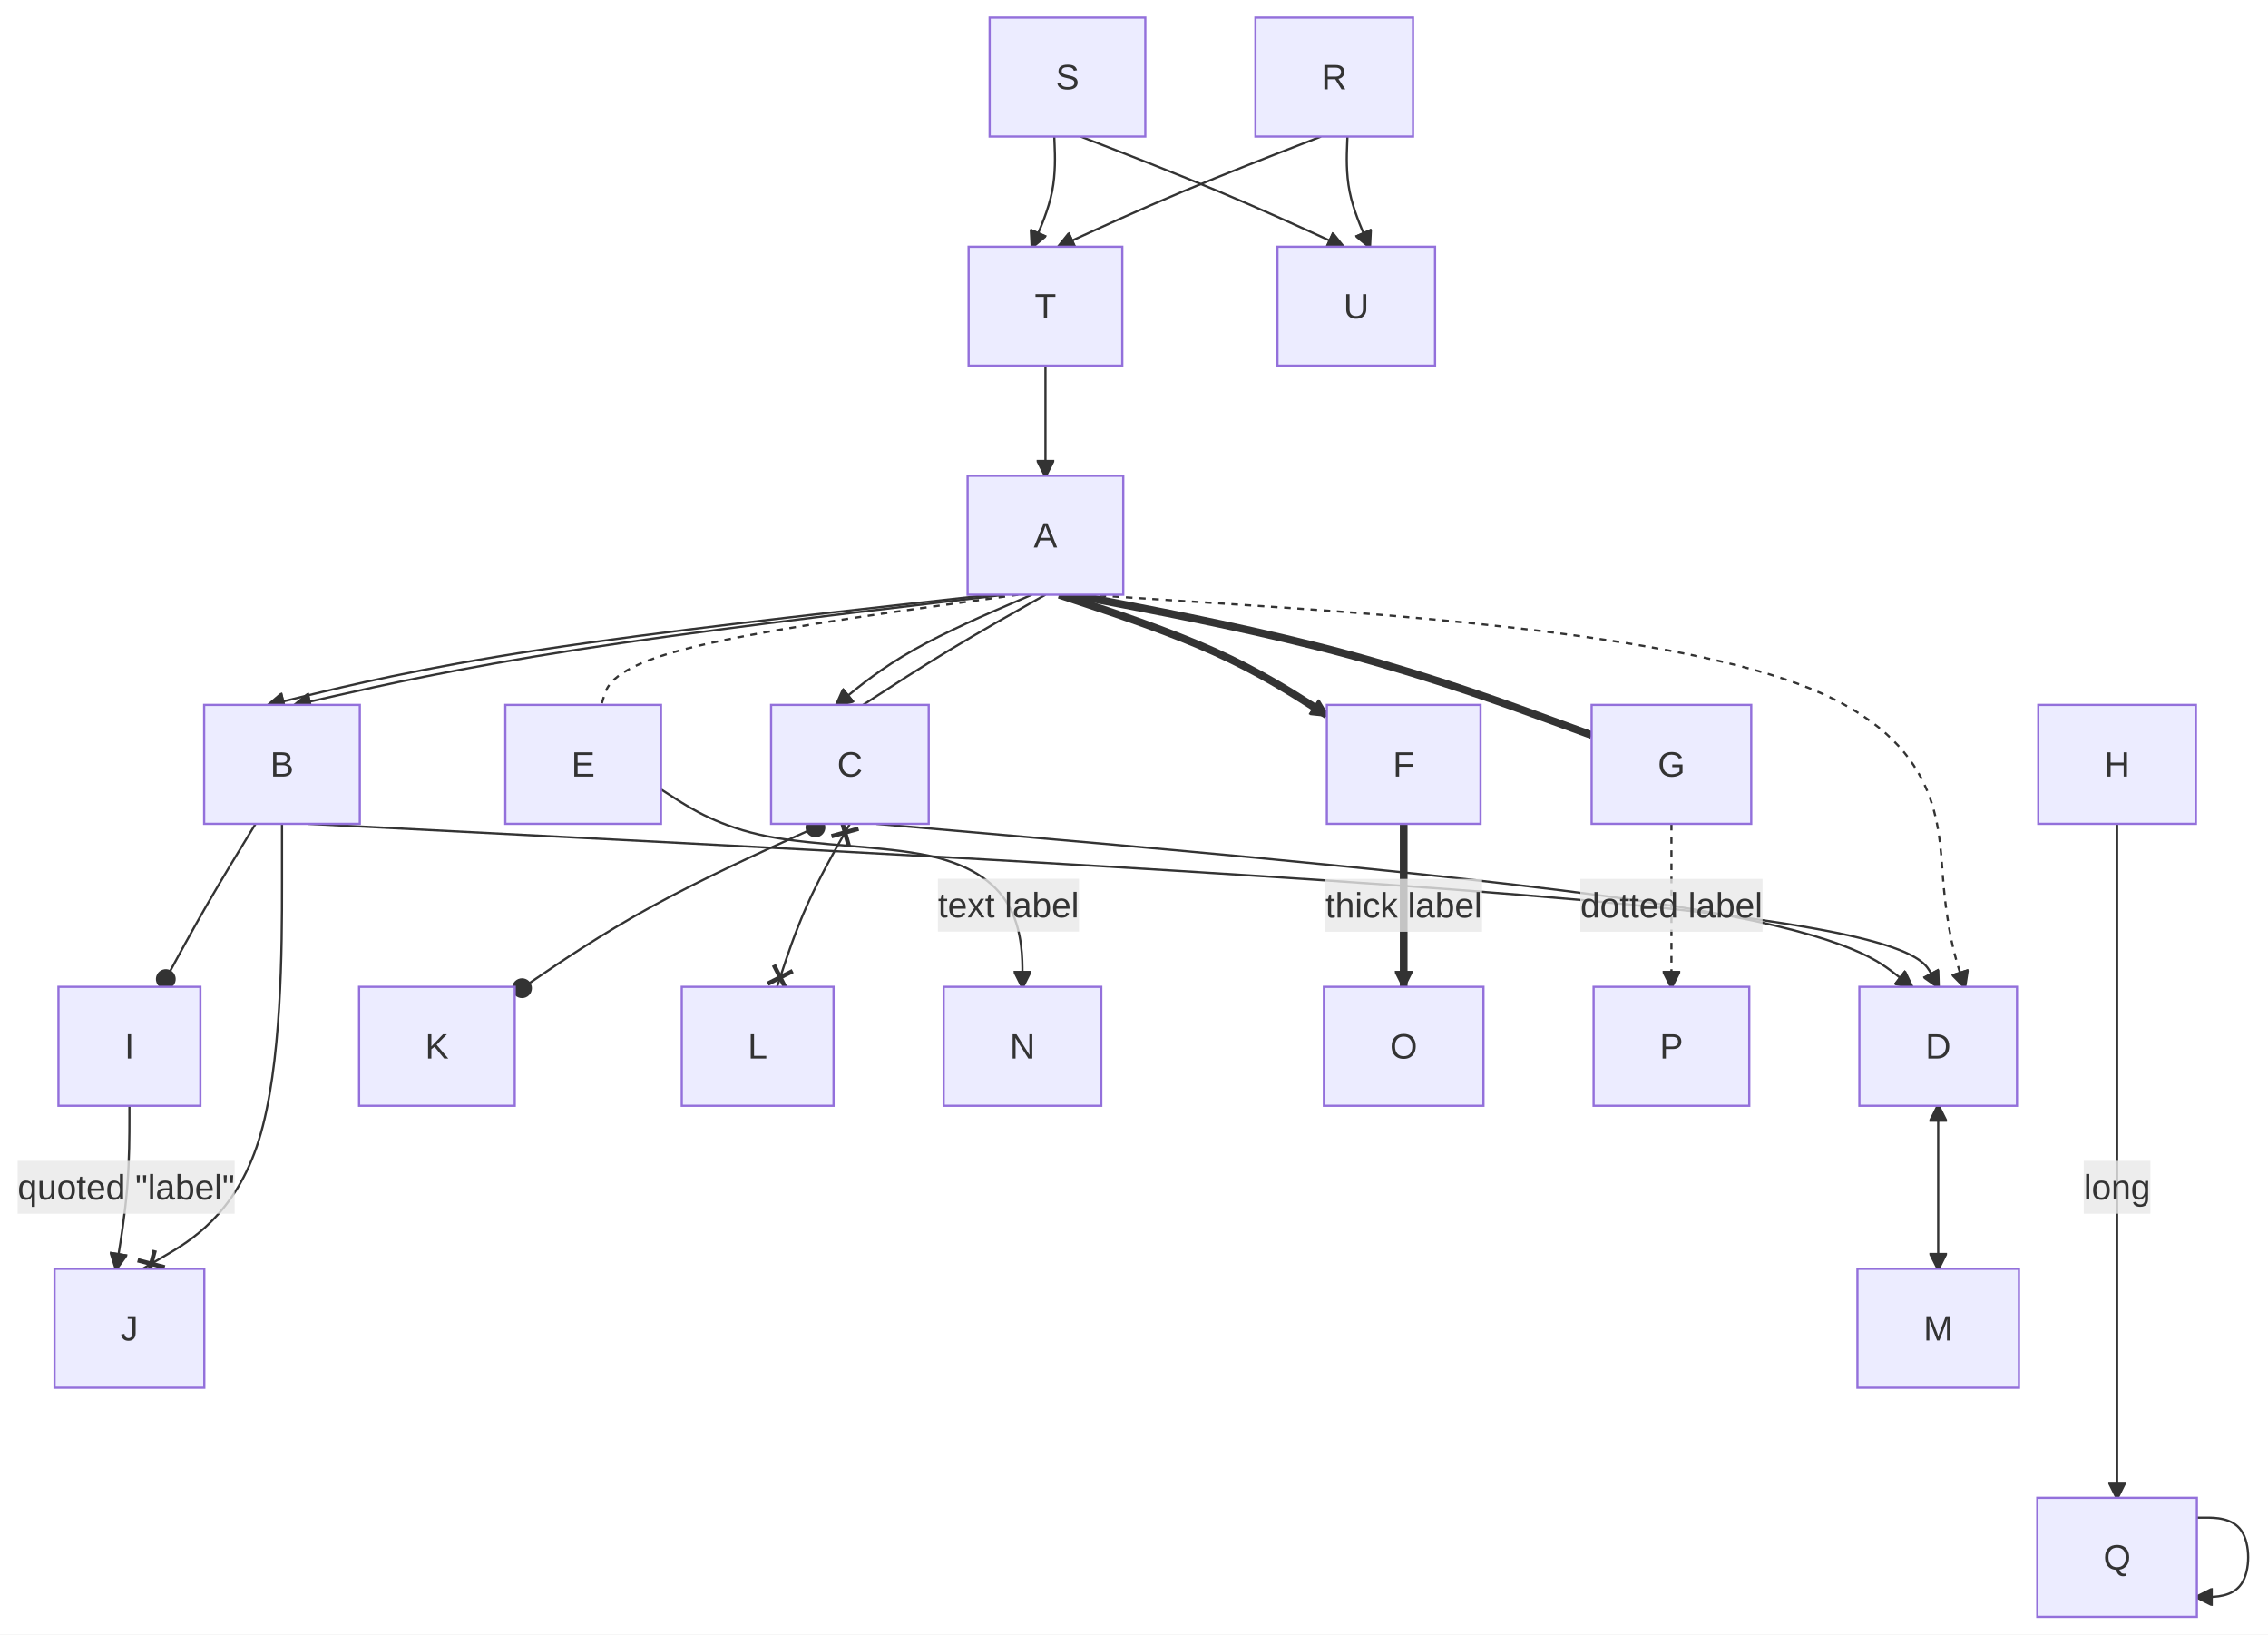
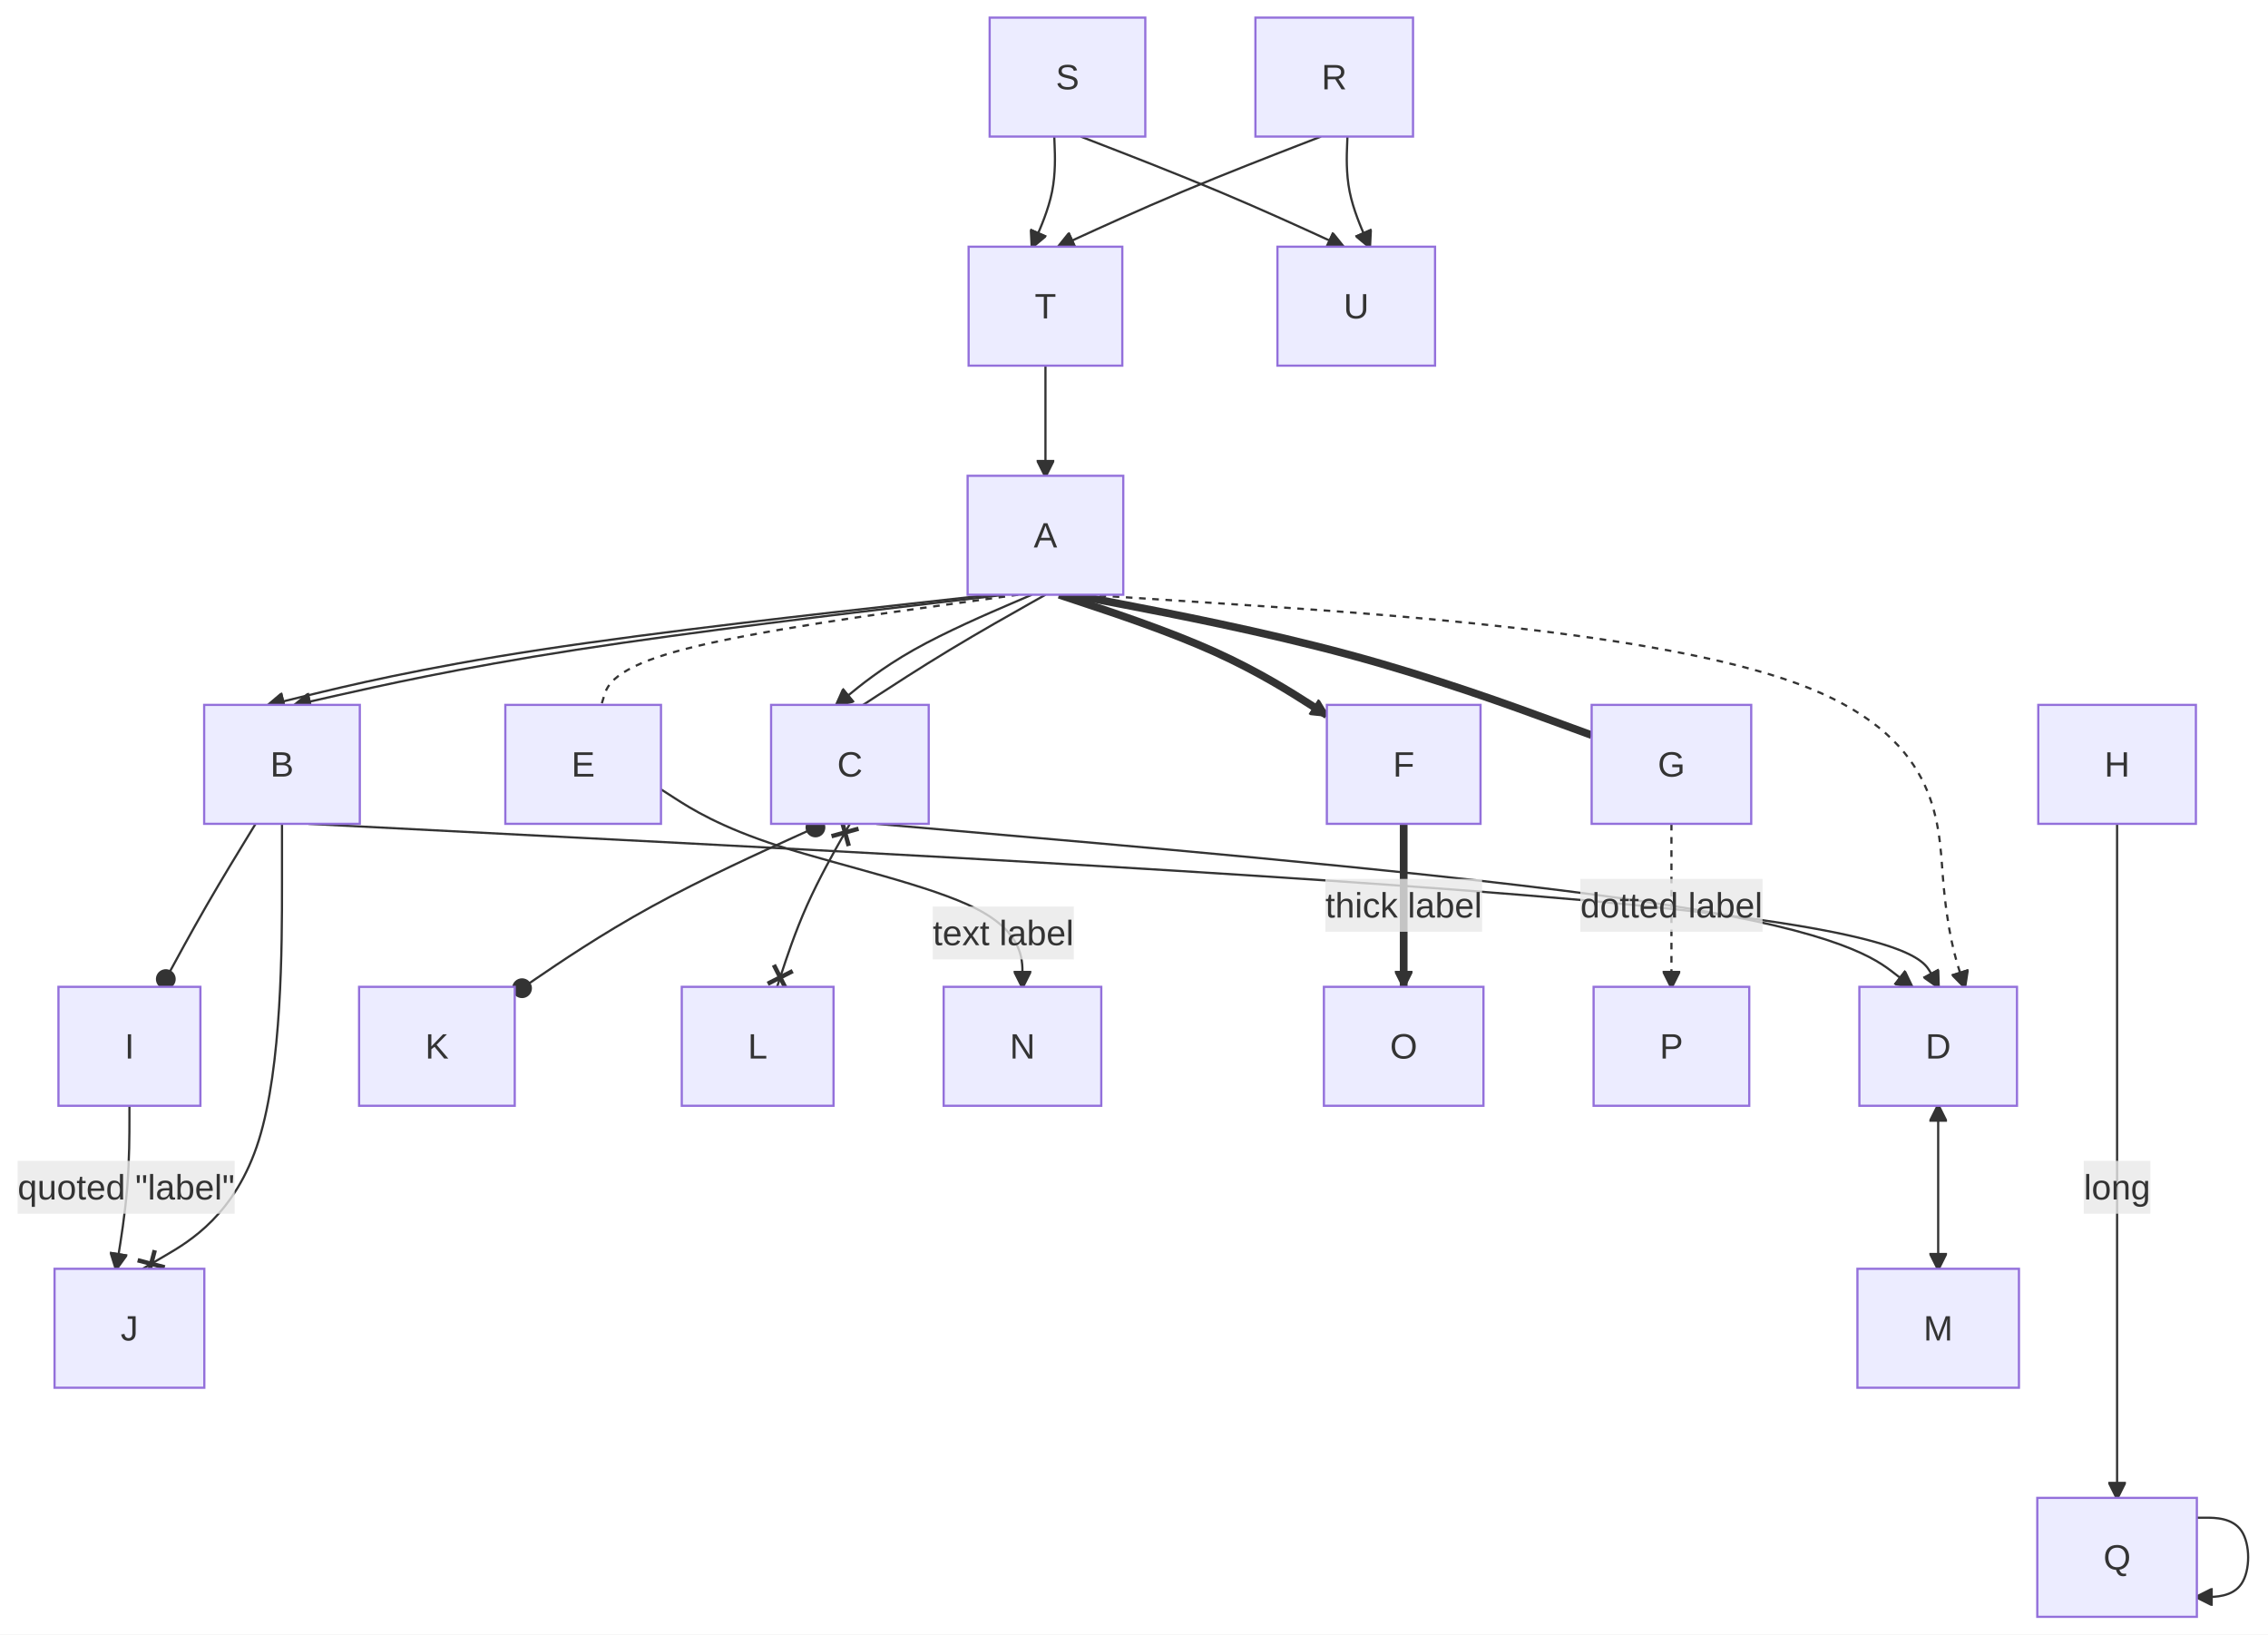
<svg xmlns="http://www.w3.org/2000/svg" id="mermaid" class="flowchart" width="1029.76" height="742" viewBox="-926.42 -8 1029.76 742" role="graphics-document document" aria-roledescription="flowchart-v2">
  <style>#mermaid{font-family:"trebuchet ms",verdana,arial,sans-serif;font-size:16px;fill:#333;}#mermaid .node rect,#mermaid .node circle,#mermaid .node ellipse,#mermaid .node polygon,#mermaid .node path{fill:#ECECFF;stroke:#9370DB;stroke-width:1px;}#mermaid .flowchart-link{stroke:#333333;fill:none;stroke-width:1px;}#mermaid .thick{stroke-width:3.5px;}#mermaid .dotted{stroke-dasharray:3;}#mermaid .edgeLabel rect{fill:rgba(232,232,232,0.8);stroke:none;}#mermaid .cluster rect{fill:#ffffde;stroke:#aaaa33;stroke-width:1px;}#mermaid .marker{fill:#333333;stroke:#333333;}#mermaid text{fill:#333;text-anchor:middle;dominant-baseline:central;}#mermaid .title{font-size:18px;}</style>
  <defs>
    <marker id="mm-arrow-end" class="marker" viewBox="0 0 10 10" refX="9" refY="5" markerUnits="userSpaceOnUse" markerWidth="8" markerHeight="8" orient="auto">
      <path d="M 0 0 L 10 5 L 0 10 z" class="marker" />
    </marker>
    <marker id="mm-arrow-start" class="marker" viewBox="0 0 10 10" refX="1" refY="5" markerUnits="userSpaceOnUse" markerWidth="8" markerHeight="8" orient="auto">
      <path d="M 10 0 L 0 5 L 10 10 z" class="marker" />
    </marker>
    <marker id="mm-circle-end" class="marker" viewBox="0 0 10 10" refX="9" refY="5" markerUnits="userSpaceOnUse" markerWidth="10" markerHeight="10" orient="auto">
      <circle cx="5" cy="5" r="4" class="marker" />
    </marker>
    <marker id="mm-circle-start" class="marker" viewBox="0 0 10 10" refX="1" refY="5" markerUnits="userSpaceOnUse" markerWidth="10" markerHeight="10" orient="auto">
      <circle cx="5" cy="5" r="4" class="marker" />
    </marker>
    <marker id="mm-cross-end" class="marker" viewBox="0 0 11 11" refX="10" refY="5.5" markerUnits="userSpaceOnUse" markerWidth="11" markerHeight="11" orient="auto">
      <path d="M 1 1 L 10 10 M 10 1 L 1 10" class="marker" style="stroke-width:2px" />
    </marker>
    <marker id="mm-cross-start" class="marker" viewBox="0 0 11 11" refX="1" refY="5.5" markerUnits="userSpaceOnUse" markerWidth="11" markerHeight="11" orient="auto">
      <path d="M 1 1 L 10 10 M 10 1 L 1 10" class="marker" style="stroke-width:2px" />
    </marker>
  </defs>
  <rect x="-926.42" y="-8" width="1029.76" height="742" fill="white" />
  <g class="root">
    <g class="clusters" />
    <g class="edgePaths">
      <path id="L_A_B_0" class="flowchart-link" d="M-470.29,262L-505.52,266.17C-540.74,270.33 -611.19,278.67 -664.87,287C-718.55,295.33 -755.46,303.67 -773.92,307.83L-792.38,312" marker-end="url(#mm-arrow-end)" />
      <path id="L_A_C_1" class="flowchart-link" d="M-451.74,262L-459.14,266.17C-466.54,270.33 -481.34,278.67 -495.13,287C-508.93,295.33 -521.73,303.67 -528.13,307.83L-534.53,312" />
      <path id="L_A_D_2" class="flowchart-link dotted" d="M-433.19,262L-368.71,266.17C-304.22,270.33 -175.25,278.67 -110.77,302.17C-46.28,325.67 -46.28,364.33 -44.3,389.83C-42.32,415.33 -38.36,427.67 -36.39,433.83L-34.41,440" marker-end="url(#mm-arrow-end)" />
      <path id="L_A_E_3" class="flowchart-link dotted" d="M-464.11,262L-494.38,266.17C-524.65,270.33 -585.19,278.67 -616.73,287C-648.27,295.33 -650.83,303.67 -652.1,307.83L-653.38,312" />
      <path id="L_A_F_4" class="flowchart-link thick" d="M-445.56,262L-433.03,266.17C-420.51,270.33 -395.46,278.67 -375.2,287.78C-354.93,296.9 -339.46,306.79 -331.72,311.74L-323.98,316.69" marker-end="url(#mm-arrow-end)" />
      <path id="L_A_G_5" class="flowchart-link thick" d="M-439.37,262L-417.75,266.17C-396.13,270.33 -352.88,278.67 -313.61,289.29C-274.34,299.91 -239.04,312.83 -221.4,319.29L-203.75,325.74" />
      <path id="L_B_I_7" class="flowchart-link" d="M-810.38,366L-814.15,372.17C-817.92,378.33 -825.47,390.67 -832.58,403C-839.69,415.33 -846.36,427.67 -849.7,433.83L-853.04,440" marker-end="url(#mm-circle-end)" />
      <path id="L_B_J_8" class="flowchart-link" d="M-798.38,366L-798.38,393.5C-798.38,421 -798.38,476 -808.92,509.67C-819.47,543.33 -840.56,555.67 -851.1,561.83L-861.65,568" marker-end="url(#mm-cross-end)" />
      <path id="L_C_K_9" class="flowchart-link" d="M-552.53,366L-566.15,372.17C-579.78,378.33 -607.03,390.67 -630.39,403.48C-653.76,416.29 -673.23,429.59 -682.97,436.23L-692.7,442.88" marker-start="url(#mm-circle-start)" marker-end="url(#mm-circle-end)" />
      <path id="L_C_L_10" class="flowchart-link" d="M-540.53,366L-544.02,372.17C-547.51,378.33 -554.49,390.67 -560,403C-565.51,415.33 -569.55,427.67 -571.56,433.83L-573.58,440" marker-start="url(#mm-cross-start)" marker-end="url(#mm-cross-end)" />
      <path id="L_D_M_11" class="flowchart-link" d="M-46.41,494L-46.41,568" marker-start="url(#mm-arrow-start)" marker-end="url(#mm-arrow-end)" />
-       <path id="L_E_N_12" class="flowchart-link" d="M-626.31,350.34L-619.64,354.62C-612.98,358.89 -599.64,367.45 -577.71,371.72C-555.79,376 -525.27,376 -504.58,380.5C-483.89,385 -473.04,394 -467.61,404.67C-462.18,415.33 -462.18,427.67 -462.18,433.83L-462.18,440" marker-end="url(#mm-arrow-end)" />
+       <path id="L_E_N_12" class="flowchart-link" d="M-626.31,350.34L-619.64,354.62C-612.98,358.89 -599.64,367.45 -572.29,376.22C-544.93,385 -503.56,394 -482.87,404.67C-462.18,415.33 -462.18,427.67 -462.18,433.83L-462.18,440" marker-end="url(#mm-arrow-end)" />
      <path id="L_F_O_13" class="flowchart-link thick" d="M-289.09,366L-289.09,440" marker-end="url(#mm-arrow-end)" />
      <path id="L_G_P_14" class="flowchart-link dotted" d="M-167.52,366L-167.52,440" marker-end="url(#mm-arrow-end)" />
      <path id="L_H_Q_15" class="flowchart-link" d="M34.82,366L34.82,672" marker-end="url(#mm-arrow-end)" />
      <path id="L_I_J_16" class="flowchart-link" d="M-867.65,494L-867.65,500.17C-867.65,506.33 -867.65,518.67 -868.65,531C-869.65,543.33 -871.65,555.67 -872.65,561.83L-873.65,568" marker-end="url(#mm-arrow-end)" />
      <path id="L_A_B_17" class="flowchart-link" d="M-476.48,262L-514.01,266.17C-551.53,270.33 -626.59,278.67 -681.24,287C-735.89,295.33 -770.13,303.67 -787.25,307.83L-804.38,312" marker-end="url(#mm-arrow-end)" />
      <path id="L_A_C_18" class="flowchart-link" d="M-457.93,262L-467.63,266.17C-477.33,270.33 -496.73,278.67 -511.5,287C-526.27,295.33 -536.4,303.67 -541.46,307.83L-546.53,312" marker-end="url(#mm-arrow-end)" />
      <path id="L_B_D_19" class="flowchart-link" d="M-786.38,366L-666.36,372.17C-546.34,378.33 -306.31,390.67 -182.98,403C-59.66,415.33 -53.03,427.67 -49.72,433.83L-46.41,440" marker-end="url(#mm-arrow-end)" />
      <path id="L_C_D_20" class="flowchart-link" d="M-528.53,366L-458.13,372.17C-387.74,378.33 -246.95,390.67 -168.59,403C-90.24,415.33 -74.32,427.67 -66.36,433.83L-58.41,440" marker-end="url(#mm-arrow-end)" />
      <path id="L_R_T_21" class="flowchart-link" d="M-326.63,54L-337.38,58.17C-348.14,62.33 -369.66,70.67 -389.52,79C-409.37,87.33 -427.56,95.67 -436.65,99.83L-445.74,104" marker-end="url(#mm-arrow-end)" />
      <path id="L_R_U_22" class="flowchart-link" d="M-314.63,54L-314.79,58.17C-314.96,62.33 -315.29,70.67 -313.63,79C-311.96,87.33 -308.29,95.67 -306.46,99.83L-304.63,104" marker-end="url(#mm-arrow-end)" />
      <path id="L_S_T_23" class="flowchart-link" d="M-447.74,54L-447.58,58.17C-447.41,62.33 -447.08,70.67 -448.74,79C-450.41,87.33 -454.08,95.67 -455.91,99.83L-457.74,104" marker-end="url(#mm-arrow-end)" />
      <path id="L_S_U_24" class="flowchart-link" d="M-435.74,54L-424.98,58.17C-414.22,62.33 -392.7,70.67 -372.85,79C-353,87.33 -334.81,95.67 -325.72,99.83L-316.63,104" marker-end="url(#mm-arrow-end)" />
      <path id="L_Q_Q_25" class="flowchart-link" d="M71.04,681L75.09,681C79.14,681 87.24,681 91.29,687C95.34,693 95.34,705 91.29,711C87.24,717 79.14,717 75.09,717L71.04,717" marker-end="url(#mm-arrow-end)" />
      <path id="L_T_A_26" class="flowchart-link" d="M-451.74,158L-451.74,208" marker-end="url(#mm-arrow-end)" />
    </g>
    <g class="edgeLabels">
      <g class="edgeLabel">
-         <rect class="background" x="-500.57" y="390.93" width="64.05" height="24" />
-         <text x="-468.54" y="402.93">text label</text>
+         <rect class="background" x="-502.93" y="403.55" width="64.05" height="24" />
+         <text x="-470.91" y="415.55">text label</text>
      </g>
      <g class="edgeLabel">
        <rect class="background" x="-324.66" y="391" width="71.16" height="24" />
        <text x="-289.09" y="403">thick label</text>
      </g>
      <g class="edgeLabel">
        <rect class="background" x="-208.89" y="391" width="82.73" height="24" />
        <text x="-167.52" y="403">dotted label</text>
      </g>
      <g class="edgeLabel">
        <rect class="background" x="19.69" y="519" width="30.25" height="24" />
        <text x="34.82" y="531">long</text>
      </g>
      <g class="edgeLabel">
        <rect class="background" x="-918.42" y="519" width="98.55" height="24" />
        <text x="-869.15" y="531">quoted "label"</text>
      </g>
    </g>
    <g class="nodes">
      <g class="node default" id="flowchart-A-0" transform="translate(-451.74,235)">
        <rect x="-35.34" y="-27" width="70.67" height="54" />
        <text class="nodeLabel" x="0" y="0">A</text>
      </g>
      <g class="node default" id="flowchart-B-1" transform="translate(-798.38,339)">
        <rect x="-35.34" y="-27" width="70.67" height="54" />
        <text class="nodeLabel" x="0" y="0">B</text>
      </g>
      <g class="node default" id="flowchart-C-2" transform="translate(-540.53,339)">
        <rect x="-35.78" y="-27" width="71.56" height="54" />
        <text class="nodeLabel" x="0" y="0">C</text>
      </g>
      <g class="node default" id="flowchart-D-3" transform="translate(-46.41,467)">
        <rect x="-35.78" y="-27" width="71.56" height="54" />
        <text class="nodeLabel" x="0" y="0">D</text>
      </g>
      <g class="node default" id="flowchart-E-4" transform="translate(-661.64,339)">
        <rect x="-35.34" y="-27" width="70.67" height="54" />
        <text class="nodeLabel" x="0" y="0">E</text>
      </g>
      <g class="node default" id="flowchart-F-5" transform="translate(-289.09,339)">
        <rect x="-34.89" y="-27" width="69.78" height="54" />
        <text class="nodeLabel" x="0" y="0">F</text>
      </g>
      <g class="node default" id="flowchart-G-6" transform="translate(-167.52,339)">
        <rect x="-36.23" y="-27" width="72.45" height="54" />
        <text class="nodeLabel" x="0" y="0">G</text>
      </g>
      <g class="node default" id="flowchart-H-7" transform="translate(34.82,339)">
        <rect x="-35.78" y="-27" width="71.56" height="54" />
        <text class="nodeLabel" x="0" y="0">H</text>
      </g>
      <g class="node default" id="flowchart-I-8" transform="translate(-867.65,467)">
        <rect x="-32.23" y="-27" width="64.45" height="54" />
        <text class="nodeLabel" x="0" y="0">I</text>
      </g>
      <g class="node default" id="flowchart-J-9" transform="translate(-867.65,595)">
        <rect x="-34" y="-27" width="68" height="54" />
        <text class="nodeLabel" x="0" y="0">J</text>
      </g>
      <g class="node default" id="flowchart-K-10" transform="translate(-728.04,467)">
        <rect x="-35.34" y="-27" width="70.67" height="54" />
        <text class="nodeLabel" x="0" y="0">K</text>
      </g>
      <g class="node default" id="flowchart-L-11" transform="translate(-582.42,467)">
        <rect x="-34.45" y="-27" width="68.91" height="54" />
        <text class="nodeLabel" x="0" y="0">L</text>
      </g>
      <g class="node default" id="flowchart-M-12" transform="translate(-46.41,595)">
        <rect x="-36.66" y="-27" width="73.33" height="54" />
        <text class="nodeLabel" x="0" y="0">M</text>
      </g>
      <g class="node default" id="flowchart-N-13" transform="translate(-462.18,467)">
        <rect x="-35.78" y="-27" width="71.56" height="54" />
        <text class="nodeLabel" x="0" y="0">N</text>
      </g>
      <g class="node default" id="flowchart-O-14" transform="translate(-289.09,467)">
        <rect x="-36.23" y="-27" width="72.45" height="54" />
        <text class="nodeLabel" x="0" y="0">O</text>
      </g>
      <g class="node default" id="flowchart-P-15" transform="translate(-167.52,467)">
        <rect x="-35.34" y="-27" width="70.67" height="54" />
        <text class="nodeLabel" x="0" y="0">P</text>
      </g>
      <g class="node default" id="flowchart-Q-16" transform="translate(34.82,699)">
        <rect x="-36.23" y="-27" width="72.45" height="54" />
        <text class="nodeLabel" x="0" y="0">Q</text>
      </g>
      <g class="node default" id="flowchart-R-17" transform="translate(-320.63,27)">
        <rect x="-35.78" y="-27" width="71.56" height="54" />
        <text class="nodeLabel" x="0" y="0">R</text>
      </g>
      <g class="node default" id="flowchart-S-18" transform="translate(-441.74,27)">
        <rect x="-35.34" y="-27" width="70.67" height="54" />
        <text class="nodeLabel" x="0" y="0">S</text>
      </g>
      <g class="node default" id="flowchart-T-19" transform="translate(-451.74,131)">
        <rect x="-34.89" y="-27" width="69.78" height="54" />
        <text class="nodeLabel" x="0" y="0">T</text>
      </g>
      <g class="node default" id="flowchart-U-20" transform="translate(-310.63,131)">
        <rect x="-35.78" y="-27" width="71.56" height="54" />
        <text class="nodeLabel" x="0" y="0">U</text>
      </g>
    </g>
  </g>
</svg>
